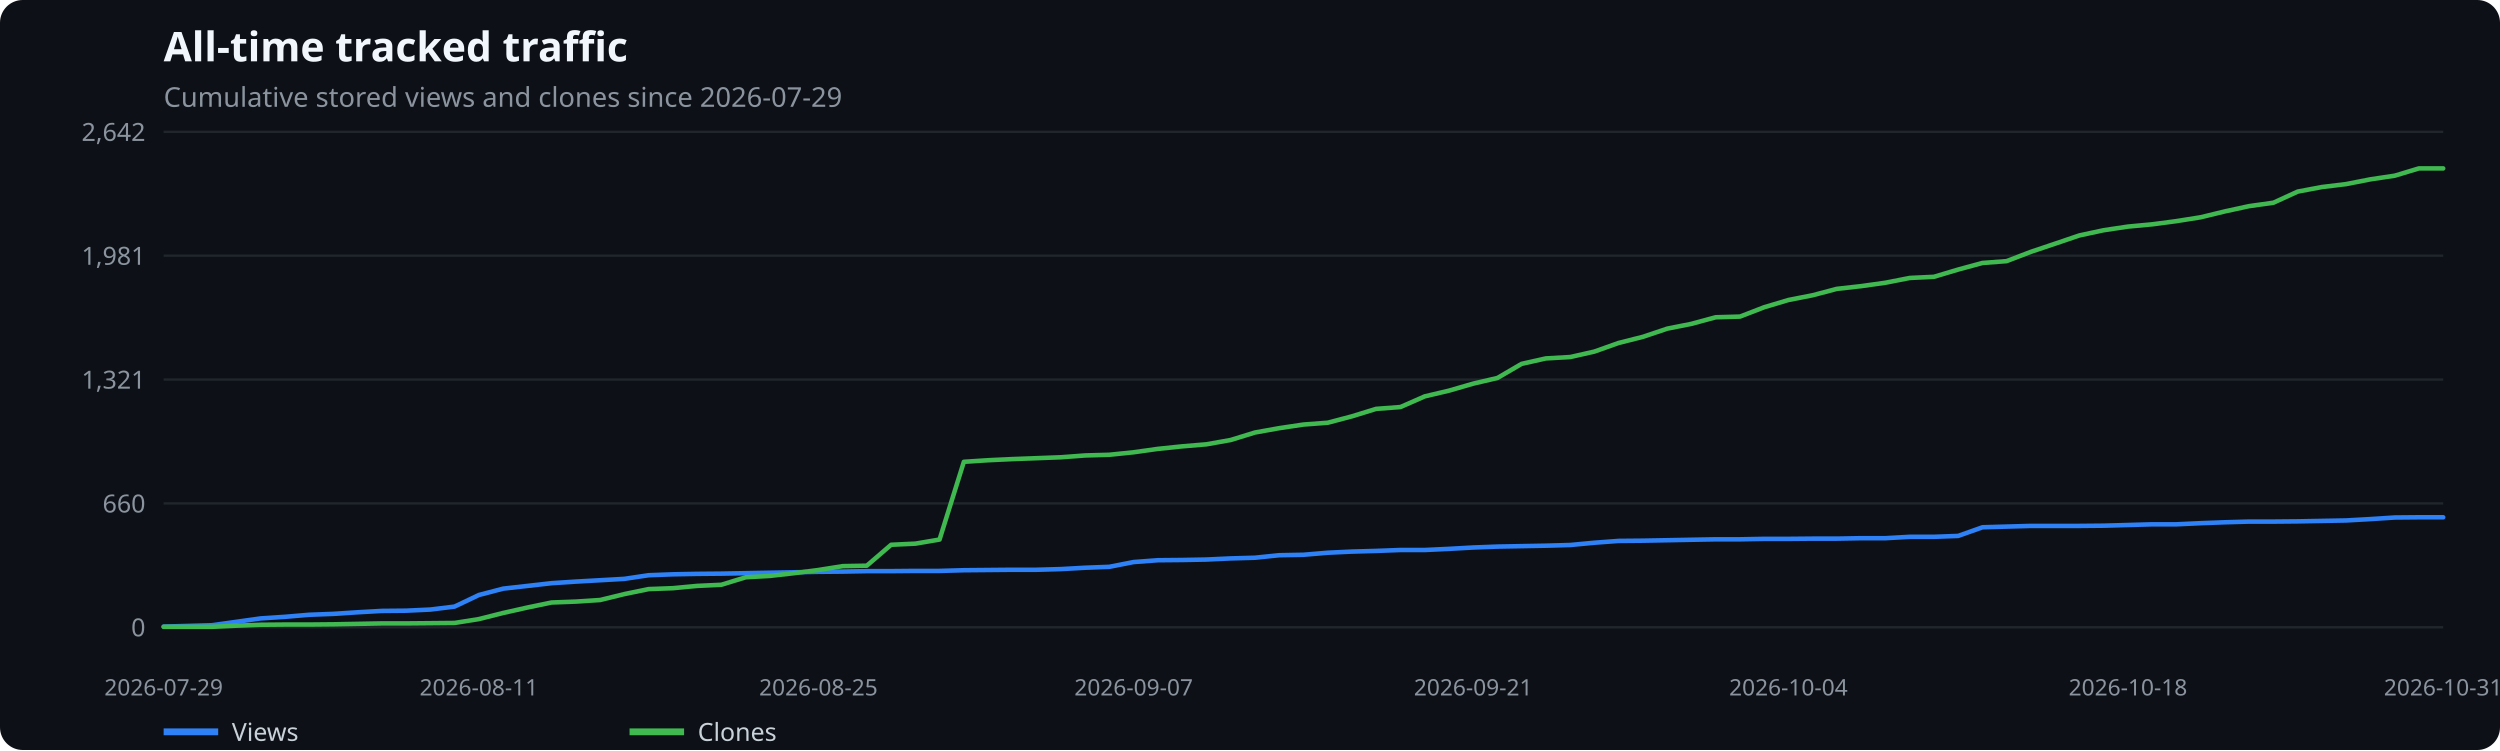
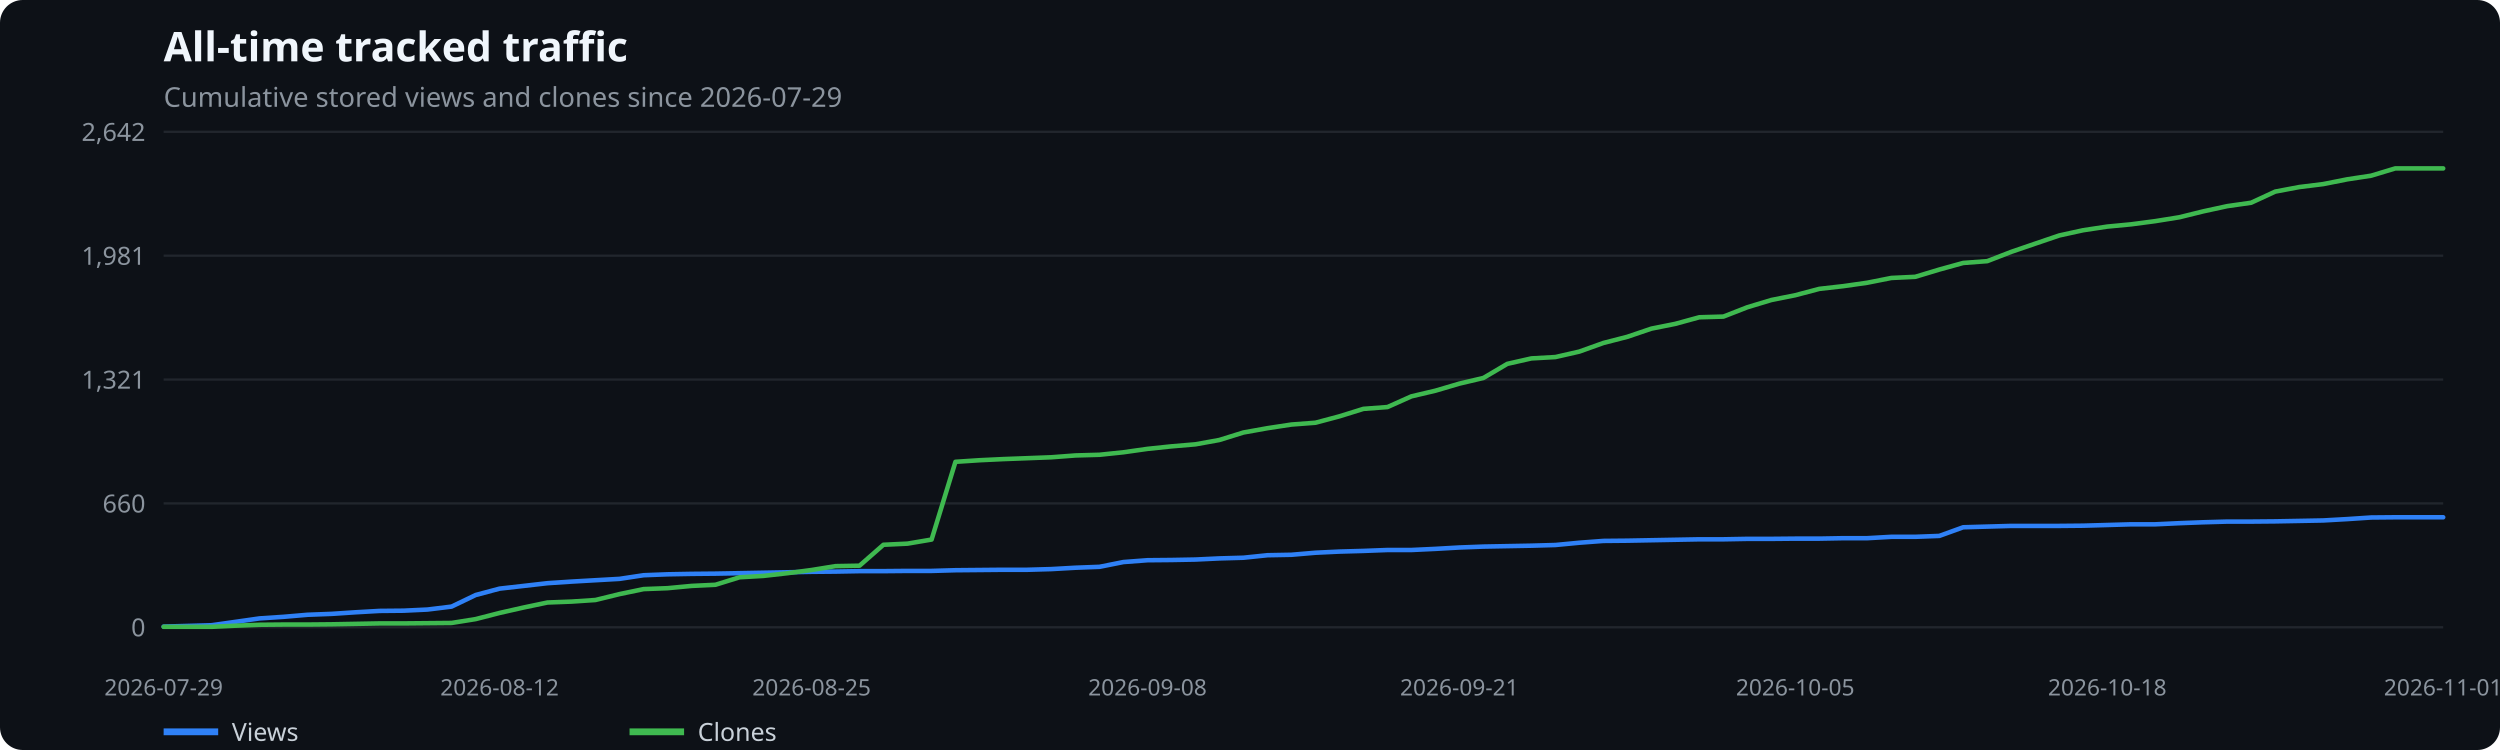
<svg xmlns="http://www.w3.org/2000/svg" width="1100" height="330" viewBox="0 0 1100 330" role="img" aria-label="All-time tracked traffic">
  <rect width="100%" height="100%" fill="#0d1117" rx="10" />
  <text x="72" y="27" fill="#f0f6fc" font-family="system-ui,sans-serif" font-size="18" font-weight="600">All-time tracked traffic</text>
  <text x="72" y="47" fill="#8b949e" font-family="system-ui,sans-serif" font-size="12">Cumulative stored views and clones since 2026-07-29</text>
  <line x1="72" x2="1075" y1="276.0" y2="276.0" stroke="#21262d" />
  <text x="64" y="280.0" text-anchor="end" fill="#8b949e" font-family="system-ui,sans-serif" font-size="11">0</text>
  <line x1="72" x2="1075" y1="221.5" y2="221.5" stroke="#21262d" />
  <text x="64" y="225.5" text-anchor="end" fill="#8b949e" font-family="system-ui,sans-serif" font-size="11">660</text>
  <line x1="72" x2="1075" y1="167.0" y2="167.0" stroke="#21262d" />
  <text x="64" y="171.0" text-anchor="end" fill="#8b949e" font-family="system-ui,sans-serif" font-size="11">1,321</text>
  <line x1="72" x2="1075" y1="112.5" y2="112.5" stroke="#21262d" />
  <text x="64" y="116.5" text-anchor="end" fill="#8b949e" font-family="system-ui,sans-serif" font-size="11">1,981</text>
  <line x1="72" x2="1075" y1="58.0" y2="58.0" stroke="#21262d" />
  <text x="64" y="62.0" text-anchor="end" fill="#8b949e" font-family="system-ui,sans-serif" font-size="11">2,642</text>
  <text x="72.0" y="306" text-anchor="middle" fill="#8b949e" font-family="system-ui,sans-serif" font-size="10">2026-07-29</text>
-   <text x="210.7" y="306" text-anchor="middle" fill="#8b949e" font-family="system-ui,sans-serif" font-size="10">2026-08-11</text>
-   <text x="360.1" y="306" text-anchor="middle" fill="#8b949e" font-family="system-ui,sans-serif" font-size="10">2026-08-25</text>
-   <text x="498.8" y="306" text-anchor="middle" fill="#8b949e" font-family="system-ui,sans-serif" font-size="10">2026-09-07</text>
-   <text x="648.2" y="306" text-anchor="middle" fill="#8b949e" font-family="system-ui,sans-serif" font-size="10">2026-09-21</text>
-   <text x="786.9" y="306" text-anchor="middle" fill="#8b949e" font-family="system-ui,sans-serif" font-size="10">2026-10-04</text>
-   <text x="936.3" y="306" text-anchor="middle" fill="#8b949e" font-family="system-ui,sans-serif" font-size="10">2026-10-18</text>
-   <text x="1075.0" y="306" text-anchor="middle" fill="#8b949e" font-family="system-ui,sans-serif" font-size="10">2026-10-31</text>
-   <polyline points="72.0,275.7 82.7,275.4 93.3,275.1 104.0,273.6 114.7,272.1 125.4,271.4 136.0,270.5 146.7,270.1 157.4,269.4 168.0,268.8 178.7,268.7 189.4,268.2 200.0,266.9 210.7,261.8 221.4,259.0 232.1,257.8 242.7,256.6 253.4,255.9 264.1,255.3 274.7,254.7 285.4,253.1 296.1,252.7 306.7,252.5 317.4,252.4 328.1,252.2 338.8,252.0 349.4,251.8 360.1,251.6 370.8,251.5 381.4,251.3 392.1,251.3 402.8,251.2 413.4,251.2 424.1,250.9 434.8,250.8 445.5,250.7 456.1,250.7 466.8,250.4 477.5,249.8 488.1,249.4 498.8,247.3 509.5,246.5 520.1,246.4 530.8,246.2 541.5,245.7 552.2,245.4 562.8,244.3 573.5,244.1 584.2,243.2 594.8,242.7 605.5,242.4 616.2,242.0 626.9,242.0 637.5,241.5 648.2,240.9 658.9,240.5 669.5,240.3 680.2,240.1 690.9,239.8 701.5,238.8 712.2,238.0 722.9,237.9 733.6,237.7 744.2,237.5 754.9,237.3 765.6,237.3 776.2,237.1 786.9,237.1 797.6,237.0 808.2,237.0 818.9,236.8 829.6,236.8 840.3,236.2 850.9,236.2 861.6,235.8 872.3,232.0 882.9,231.7 893.6,231.4 904.3,231.4 914.9,231.4 925.6,231.3 936.3,231.0 947.0,230.7 957.6,230.7 968.3,230.2 979.0,229.8 989.6,229.5 1000.3,229.5 1011.0,229.4 1021.6,229.2 1032.3,229.0 1043.0,228.4 1053.7,227.7 1064.3,227.6 1075.0,227.6" fill="none" stroke="#2f81f7" stroke-width="2" stroke-linecap="round" stroke-linejoin="round" />
+   <text x="219.8" y="306" text-anchor="middle" fill="#8b949e" font-family="system-ui,sans-serif" font-size="10">2026-08-12</text>
+   <text x="357.1" y="306" text-anchor="middle" fill="#8b949e" font-family="system-ui,sans-serif" font-size="10">2026-08-25</text>
+   <text x="504.9" y="306" text-anchor="middle" fill="#8b949e" font-family="system-ui,sans-serif" font-size="10">2026-09-08</text>
+   <text x="642.1" y="306" text-anchor="middle" fill="#8b949e" font-family="system-ui,sans-serif" font-size="10">2026-09-21</text>
+   <text x="789.9" y="306" text-anchor="middle" fill="#8b949e" font-family="system-ui,sans-serif" font-size="10">2026-10-05</text>
+   <text x="927.2" y="306" text-anchor="middle" fill="#8b949e" font-family="system-ui,sans-serif" font-size="10">2026-10-18</text>
+   <text x="1075.0" y="306" text-anchor="middle" fill="#8b949e" font-family="system-ui,sans-serif" font-size="10">2026-11-01</text>
+   <polyline points="72.0,275.7 82.6,275.4 93.1,275.1 103.7,273.6 114.2,272.1 124.8,271.4 135.3,270.5 145.9,270.1 156.5,269.4 167.0,268.8 177.6,268.7 188.1,268.2 198.7,266.9 209.3,261.8 219.8,259.0 230.4,257.8 240.9,256.6 251.5,255.9 262.0,255.3 272.6,254.7 283.2,253.1 293.7,252.7 304.3,252.5 314.8,252.4 325.4,252.2 335.9,252.0 346.5,251.8 357.1,251.6 367.6,251.5 378.2,251.3 388.7,251.3 399.3,251.2 409.9,251.2 420.4,250.9 431.0,250.8 441.5,250.7 452.1,250.7 462.6,250.4 473.2,249.8 483.8,249.4 494.3,247.3 504.9,246.5 515.4,246.4 526.0,246.2 536.5,245.7 547.1,245.4 557.7,244.3 568.2,244.1 578.8,243.2 589.3,242.7 599.9,242.4 610.5,242.0 621.0,242.0 631.6,241.5 642.1,240.9 652.7,240.5 663.2,240.3 673.8,240.1 684.4,239.8 694.9,238.8 705.5,238.0 716.0,237.9 726.6,237.7 737.1,237.5 747.7,237.3 758.3,237.3 768.8,237.1 779.4,237.1 789.9,237.0 800.5,237.0 811.1,236.8 821.6,236.8 832.2,236.2 842.7,236.2 853.3,235.8 863.8,232.0 874.4,231.7 885.0,231.4 895.5,231.4 906.1,231.4 916.6,231.3 927.2,231.0 937.7,230.7 948.3,230.7 958.9,230.2 969.4,229.8 980.0,229.5 990.5,229.5 1001.1,229.4 1011.7,229.2 1022.2,229.0 1032.8,228.4 1043.3,227.7 1053.9,227.6 1064.4,227.6 1075.0,227.6" fill="none" stroke="#2f81f7" stroke-width="2" stroke-linecap="round" stroke-linejoin="round" />
  <line x1="72" x2="96" y1="322" y2="322" stroke="#2f81f7" stroke-width="3" />
  <text x="102" y="326" fill="#c9d1d9" font-family="system-ui,sans-serif" font-size="11">Views</text>
-   <polyline points="72.0,275.8 82.7,275.8 93.3,275.8 104.0,275.3 114.7,274.9 125.4,274.8 136.0,274.8 146.7,274.7 157.4,274.5 168.0,274.3 178.7,274.3 189.4,274.2 200.0,274.1 210.7,272.4 221.4,269.7 232.1,267.3 242.7,265.1 253.4,264.7 264.1,264.0 274.7,261.4 285.4,259.2 296.1,258.8 306.7,257.8 317.4,257.3 328.1,254.0 338.8,253.4 349.4,252.2 360.1,250.8 370.8,249.1 381.4,248.9 392.1,239.7 402.8,239.2 413.4,237.4 424.1,203.2 434.8,202.5 445.5,202.0 456.1,201.6 466.8,201.2 477.5,200.4 488.1,200.1 498.8,199.0 509.5,197.5 520.1,196.4 530.8,195.5 541.5,193.6 552.2,190.3 562.8,188.4 573.5,186.8 584.2,186.0 594.8,183.2 605.5,179.9 616.2,179.1 626.9,174.4 637.5,171.9 648.2,168.8 658.9,166.3 669.5,160.1 680.2,157.7 690.9,157.1 701.5,154.7 712.2,150.9 722.9,148.2 733.6,144.6 744.2,142.5 754.9,139.6 765.6,139.3 776.2,135.2 786.9,132.0 797.6,129.9 808.2,127.1 818.9,125.9 829.6,124.4 840.3,122.3 850.9,121.8 861.6,118.6 872.3,115.7 882.9,114.9 893.6,110.8 904.3,107.2 914.9,103.6 925.6,101.3 936.3,99.7 947.0,98.7 957.6,97.3 968.3,95.6 979.0,93.0 989.6,90.7 1000.3,89.2 1011.0,84.3 1021.6,82.3 1032.3,81.0 1043.0,78.9 1053.7,77.3 1064.3,74.1 1075.0,74.1" fill="none" stroke="#3fb950" stroke-width="2" stroke-linecap="round" stroke-linejoin="round" />
+   <polyline points="72.0,275.8 82.6,275.8 93.1,275.8 103.7,275.3 114.2,274.9 124.8,274.8 135.3,274.8 145.9,274.7 156.5,274.5 167.0,274.3 177.6,274.3 188.1,274.2 198.7,274.1 209.3,272.4 219.8,269.7 230.4,267.3 240.9,265.1 251.5,264.7 262.0,264.0 272.6,261.4 283.2,259.2 293.7,258.8 304.3,257.8 314.8,257.3 325.4,254.0 335.9,253.4 346.5,252.2 357.1,250.8 367.6,249.1 378.2,248.9 388.7,239.7 399.3,239.2 409.9,237.4 420.4,203.2 431.0,202.5 441.5,202.0 452.1,201.6 462.6,201.2 473.2,200.4 483.8,200.1 494.3,199.0 504.9,197.5 515.4,196.4 526.0,195.5 536.5,193.6 547.1,190.3 557.7,188.4 568.2,186.8 578.8,186.0 589.3,183.2 599.9,179.9 610.5,179.1 621.0,174.4 631.6,171.9 642.1,168.8 652.7,166.3 663.2,160.1 673.8,157.7 684.4,157.1 694.9,154.7 705.5,150.9 716.0,148.2 726.6,144.6 737.1,142.5 747.7,139.6 758.3,139.3 768.8,135.2 779.4,132.0 789.9,129.9 800.5,127.1 811.1,125.9 821.6,124.4 832.2,122.3 842.7,121.8 853.3,118.6 863.8,115.7 874.4,114.9 885.0,110.8 895.5,107.2 906.1,103.6 916.6,101.3 927.2,99.7 937.7,98.7 948.3,97.3 958.9,95.6 969.4,93.0 980.0,90.7 990.5,89.2 1001.1,84.3 1011.7,82.3 1022.2,81.0 1032.8,78.9 1043.3,77.3 1053.9,74.1 1064.4,74.1 1075.0,74.1" fill="none" stroke="#3fb950" stroke-width="2" stroke-linecap="round" stroke-linejoin="round" />
  <line x1="277" x2="301" y1="322" y2="322" stroke="#3fb950" stroke-width="3" />
  <text x="307" y="326" fill="#c9d1d9" font-family="system-ui,sans-serif" font-size="11">Clones</text>
</svg>
